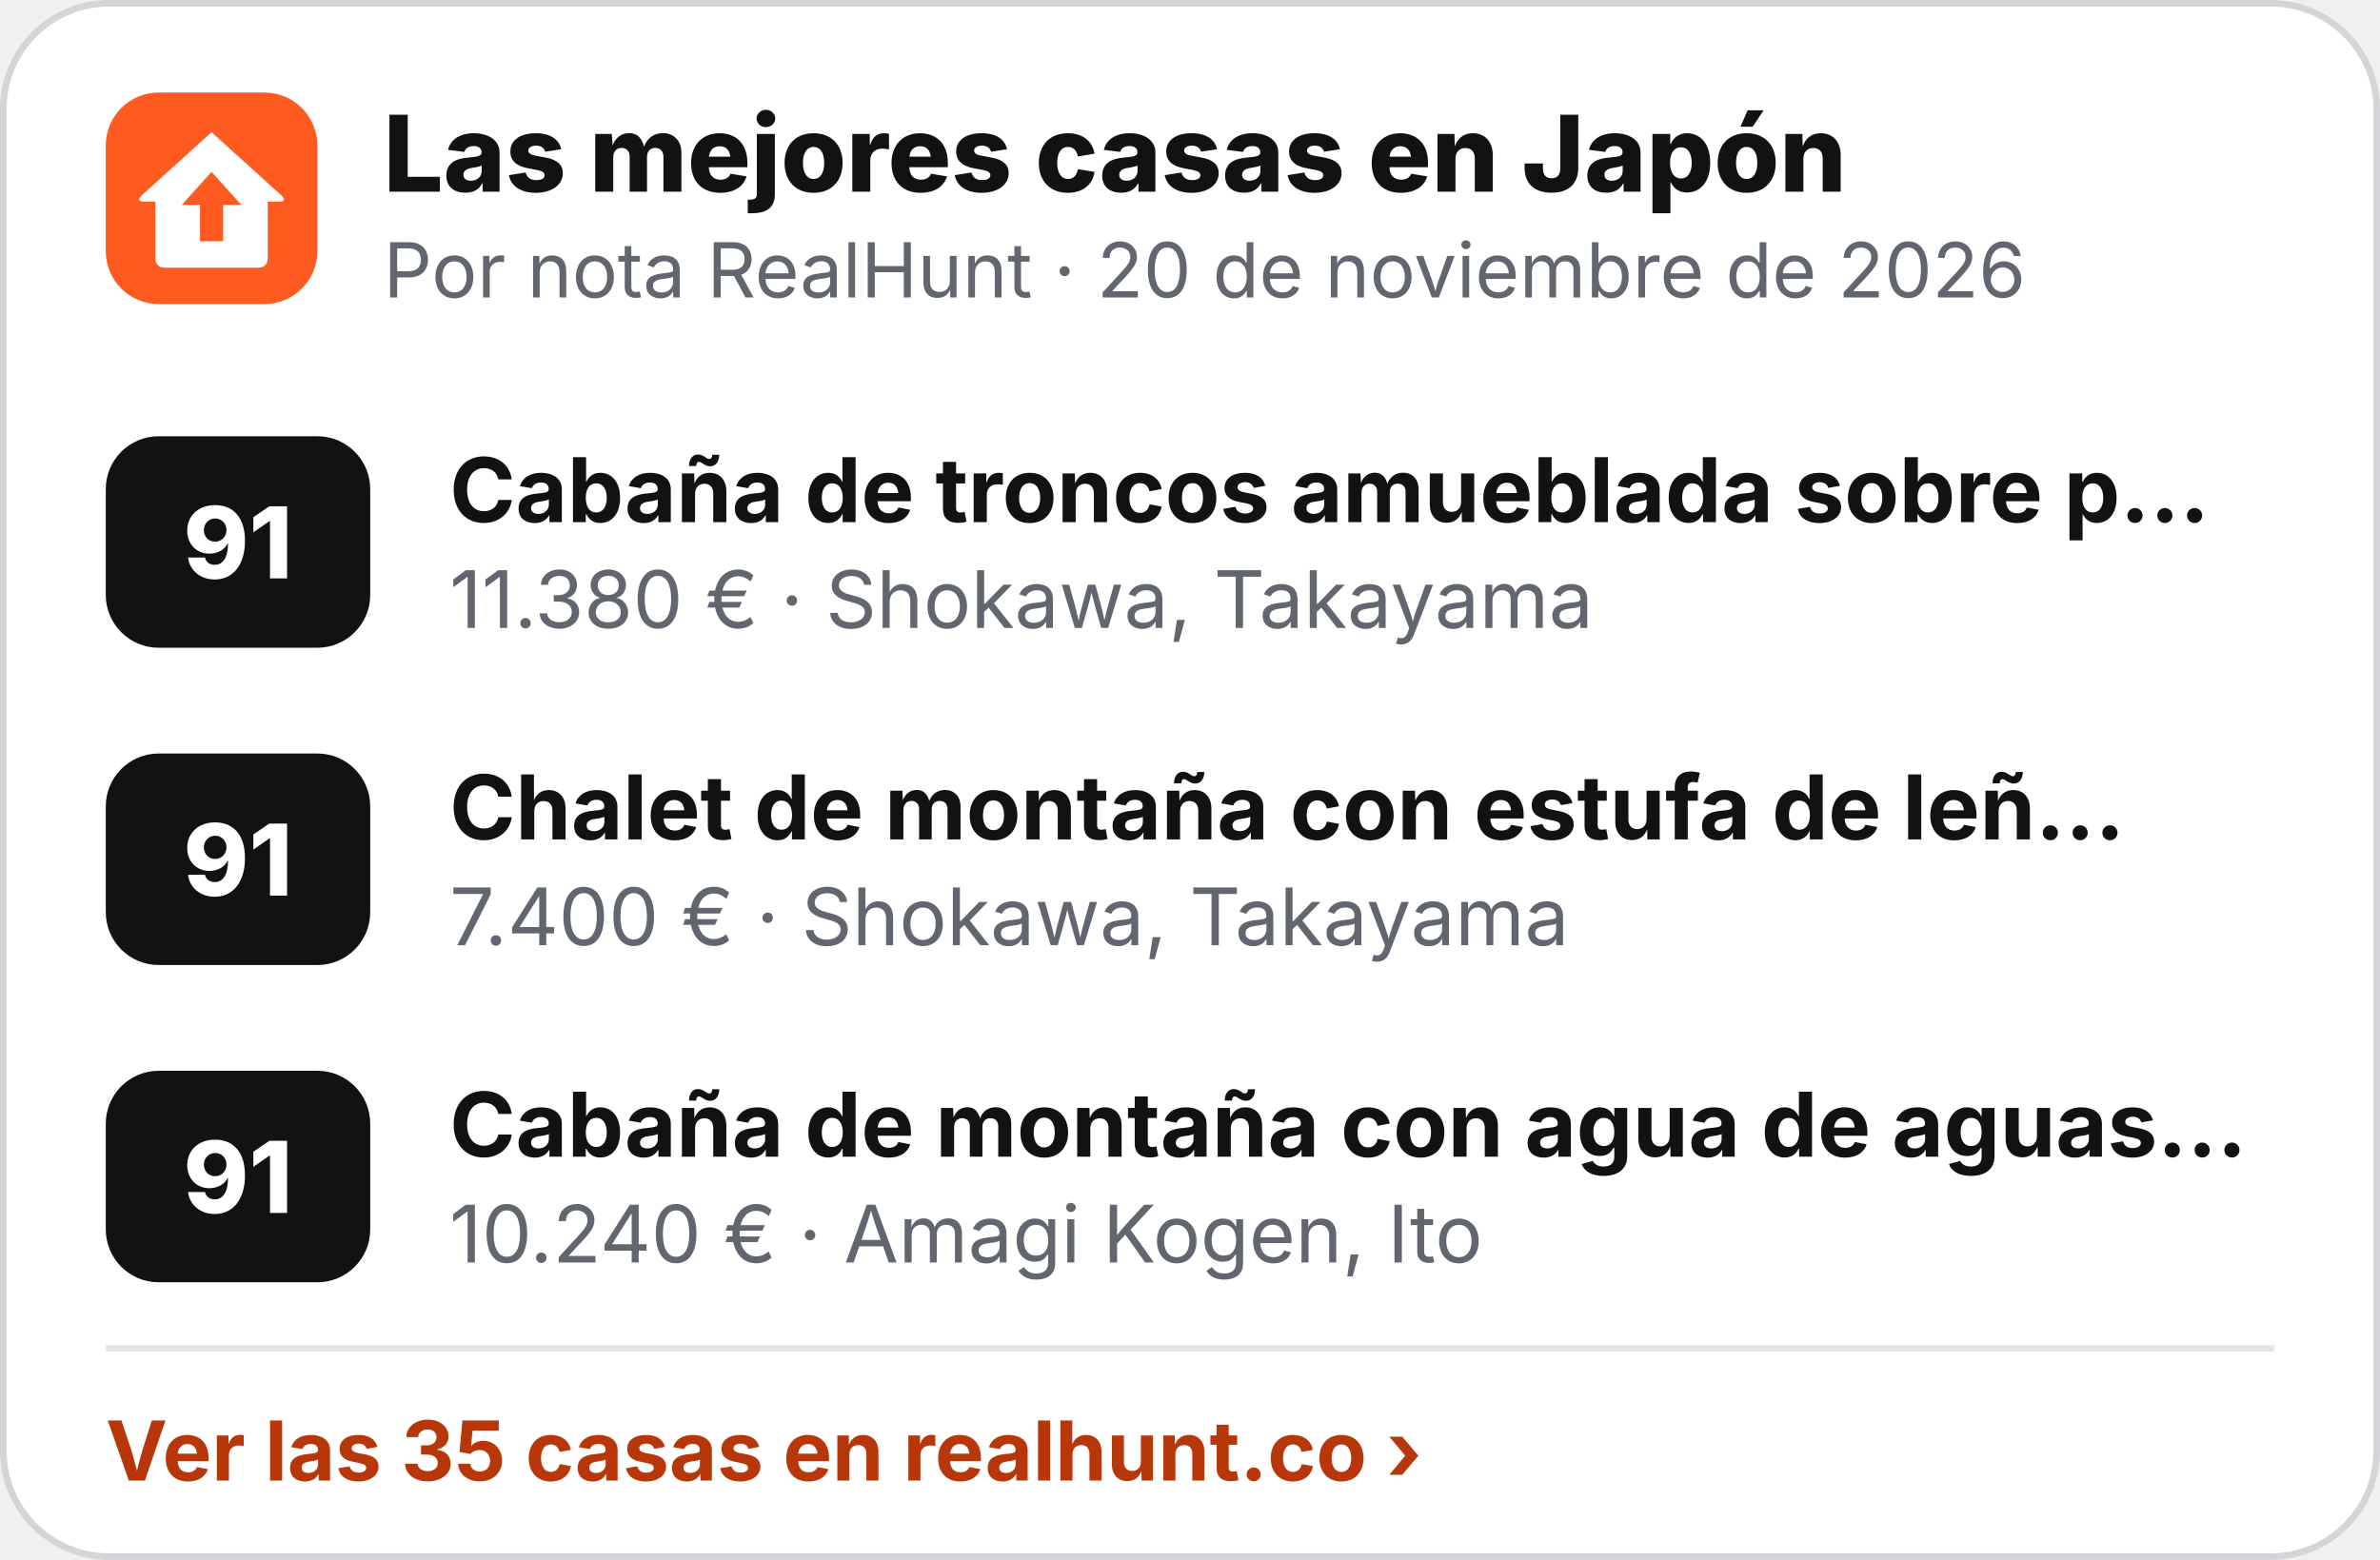
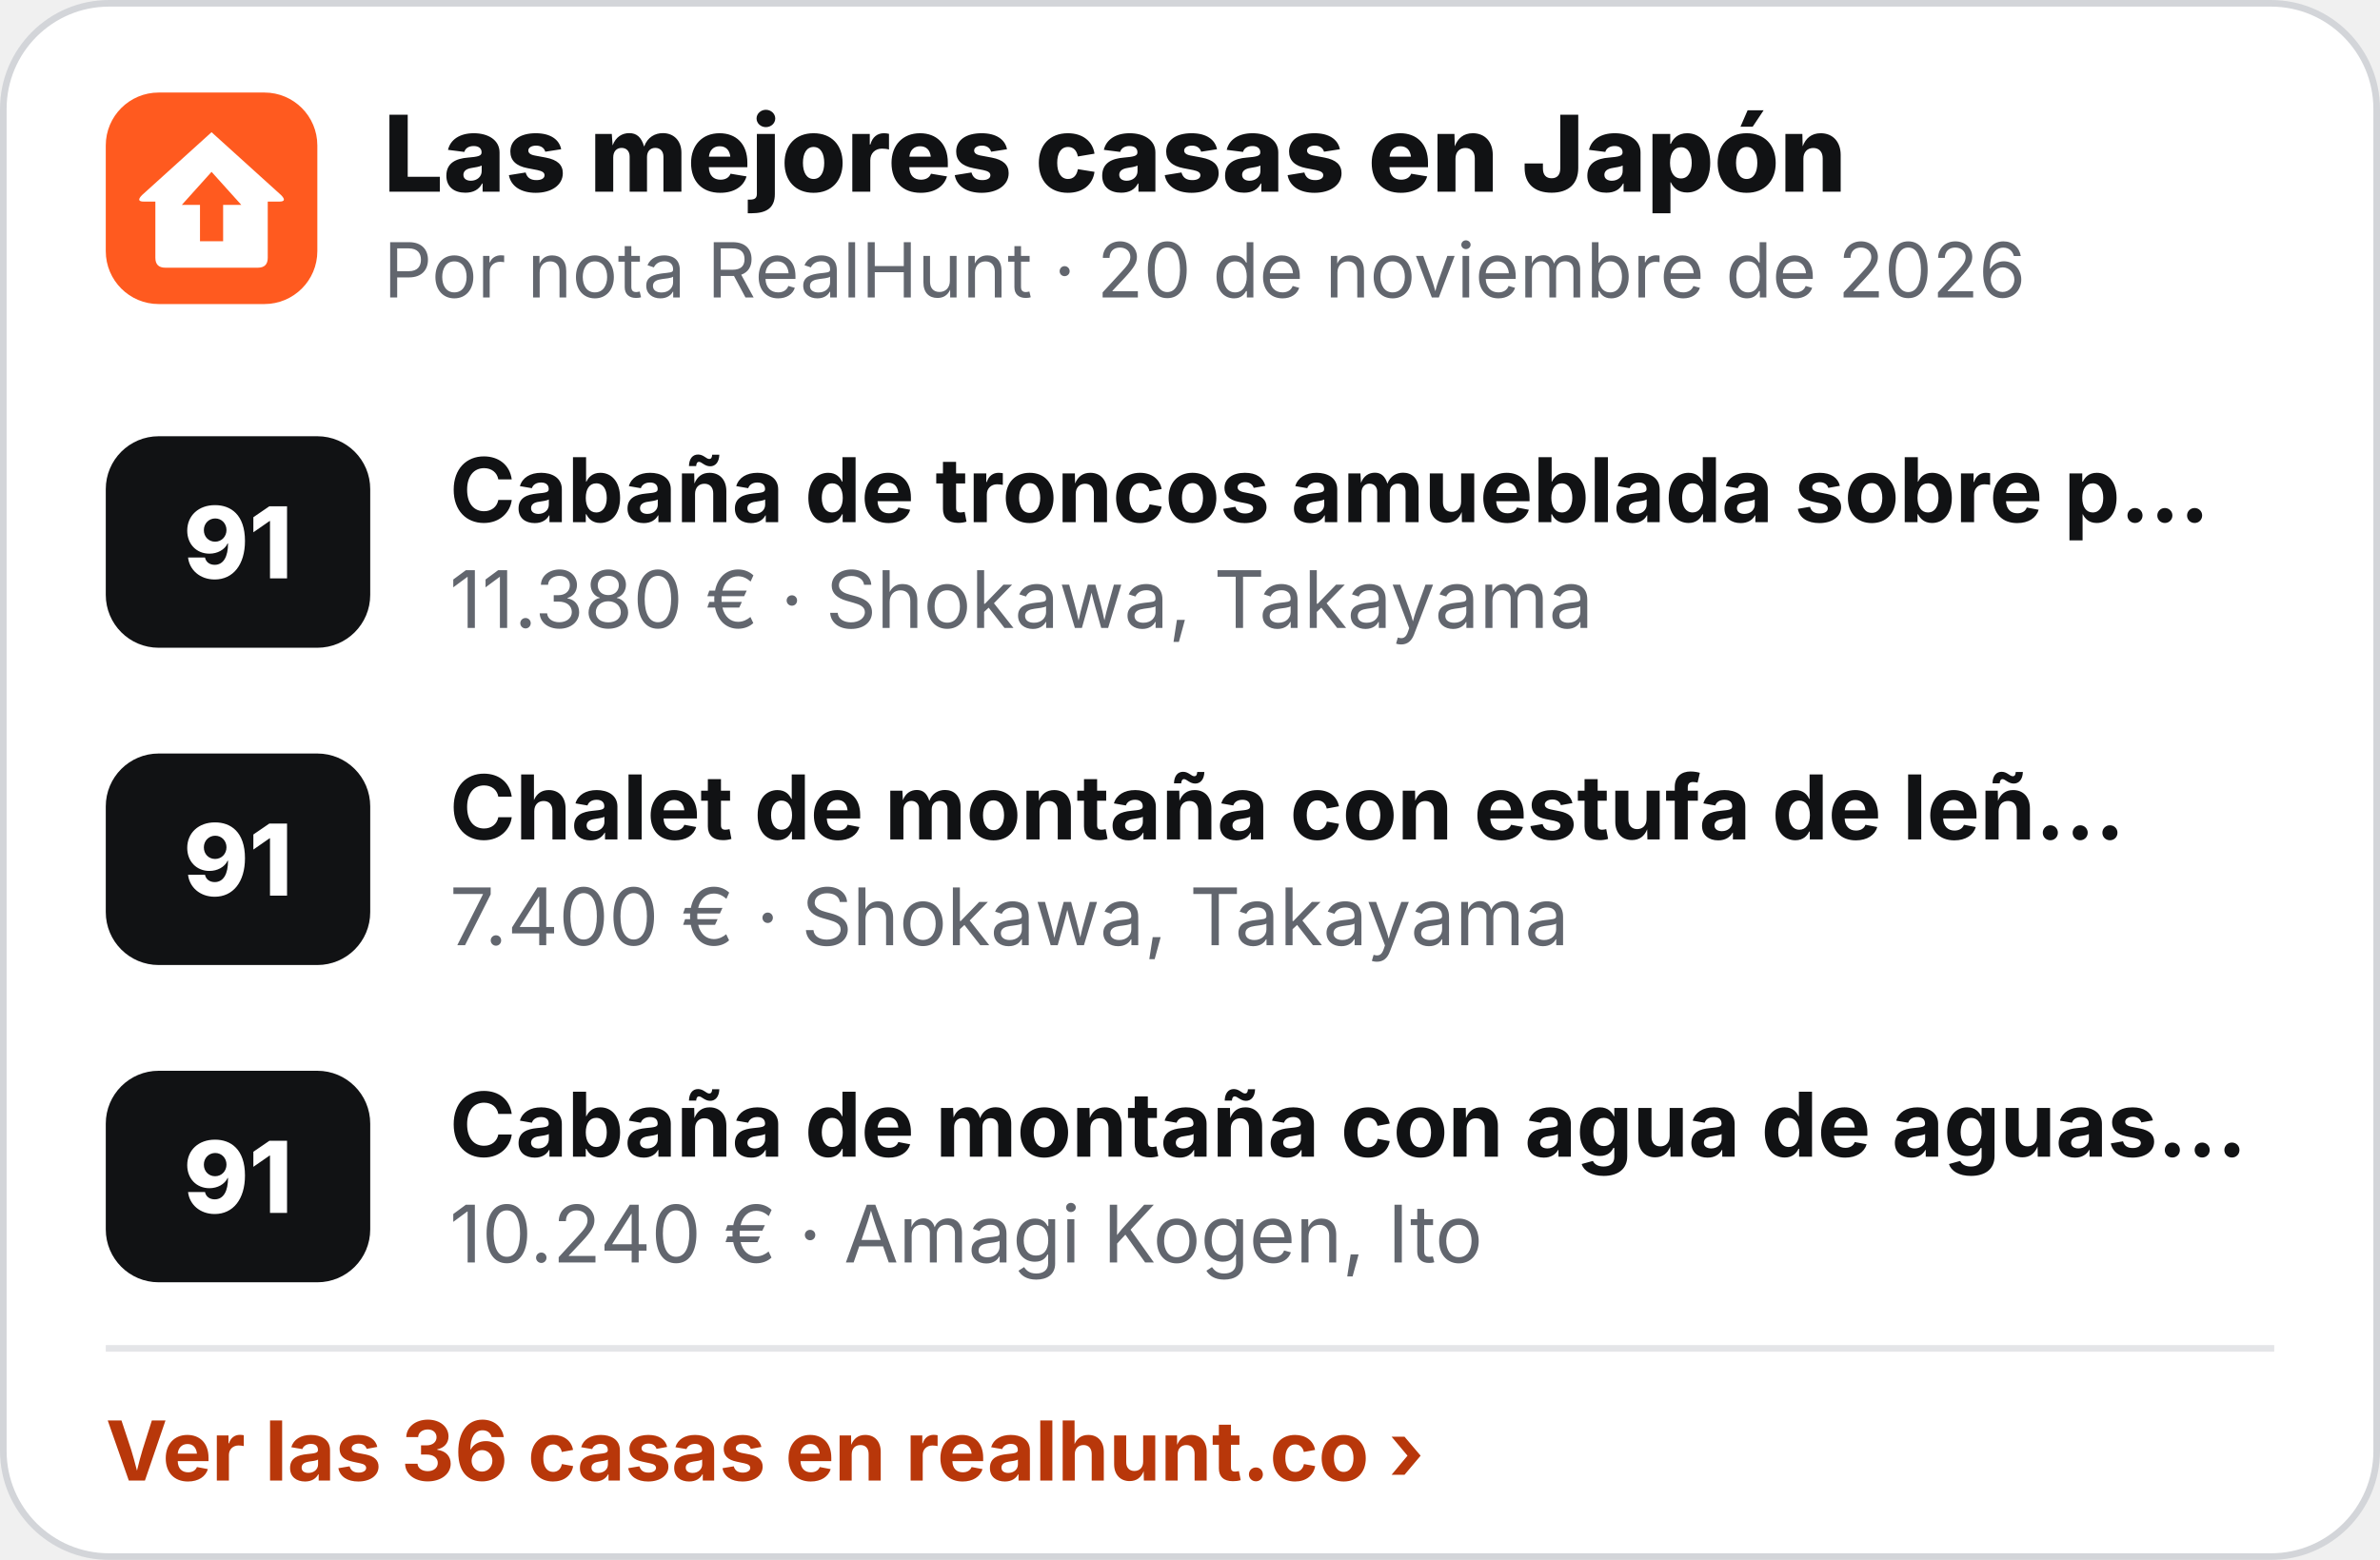
<svg xmlns="http://www.w3.org/2000/svg" width="360" height="236" viewBox="0 0 360 236" role="img" aria-label="Las mejores casas en Japón">
  <rect x=".5" y=".5" width="359" height="235" rx="16" fill="#fff" stroke="#D3D5D9" />
  <g transform="translate(16 14) scale(.5)">
    <rect width="64" height="64" rx="16" fill="#FF5A1F" />
    <path d="M32 12 L53 31 Q55 33 52.5 33 L49 33 L49 50 Q49 53 46 53 L18 53 Q15 53 15 50 L15 33 L11.5 33 Q9 33 11 31 Z" fill="#fff" />
    <path d="M32 24 L41 34 L35.5 34 L35.5 45 L28.5 45 L28.5 34 L23 34 Z" fill="#FF5A1F" />
  </g>
  <text x="58" y="29" font-family="Inter,'Segoe UI',Helvetica,Arial,sans-serif" font-size="16" font-weight="800" fill="#111214">Las mejores casas en Japón</text>
  <text x="58" y="45" font-family="Inter,'Segoe UI',Helvetica,Arial,sans-serif" font-size="11.5" fill="#62666E">Por nota RealHunt · 20 de noviembre de 2026</text>
  <rect x="16" y="66" width="40" height="32" rx="8" fill="#111214" />
  <text x="36" y="87.5" text-anchor="middle" font-family="Inter,'Segoe UI',Helvetica,Arial,sans-serif" font-size="15" font-weight="800" fill="#fff">91</text>
  <text x="68" y="79" font-family="Inter,'Segoe UI',Helvetica,Arial,sans-serif" font-size="13.5" font-weight="700" fill="#111214">Cabaña de troncos amueblada sobre p…</text>
  <text x="68" y="95" font-family="Inter,'Segoe UI',Helvetica,Arial,sans-serif" font-size="12" fill="#62666E">11.380 € · Shokawa, Takayama</text>
  <rect x="16" y="114" width="40" height="32" rx="8" fill="#111214" />
  <text x="36" y="135.5" text-anchor="middle" font-family="Inter,'Segoe UI',Helvetica,Arial,sans-serif" font-size="15" font-weight="800" fill="#fff">91</text>
  <text x="68" y="127" font-family="Inter,'Segoe UI',Helvetica,Arial,sans-serif" font-size="13.5" font-weight="700" fill="#111214">Chalet de montaña con estufa de leñ…</text>
  <text x="68" y="143" font-family="Inter,'Segoe UI',Helvetica,Arial,sans-serif" font-size="12" fill="#62666E">7.400 € · Shokawa, Takayama</text>
  <rect x="16" y="162" width="40" height="32" rx="8" fill="#111214" />
  <text x="36" y="183.5" text-anchor="middle" font-family="Inter,'Segoe UI',Helvetica,Arial,sans-serif" font-size="15" font-weight="800" fill="#fff">91</text>
  <text x="68" y="175" font-family="Inter,'Segoe UI',Helvetica,Arial,sans-serif" font-size="13.5" font-weight="700" fill="#111214">Cabaña de montaña con agua de aguas…</text>
  <text x="68" y="191" font-family="Inter,'Segoe UI',Helvetica,Arial,sans-serif" font-size="12" fill="#62666E">10.240 € · Amagi Kogen, Ito</text>
  <line x1="16" y1="204" x2="344" y2="204" stroke="#E4E5E8" />
-   <text x="16" y="224" font-family="Inter,'Segoe UI',Helvetica,Arial,sans-serif" font-size="12.5" font-weight="700" fill="#B8370A">Ver las 35 casas en realhunt.co ›</text>
+   <text x="16" y="224" font-family="Inter,'Segoe UI',Helvetica,Arial,sans-serif" font-size="12.5" font-weight="700" fill="#B8370A">Ver las 36 casas en realhunt.co ›</text>
</svg>
